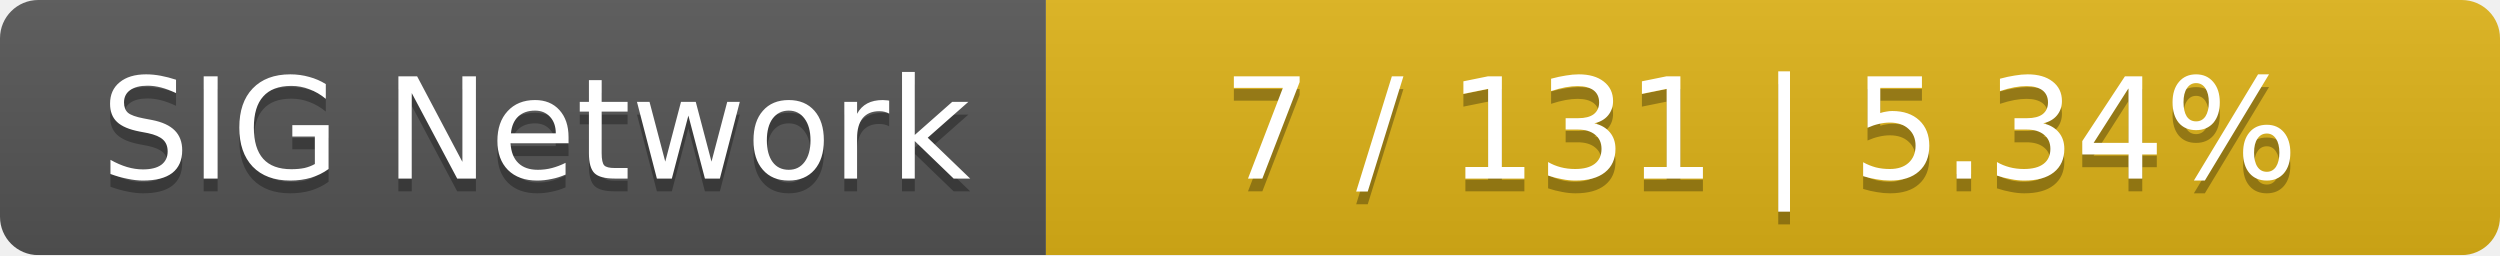
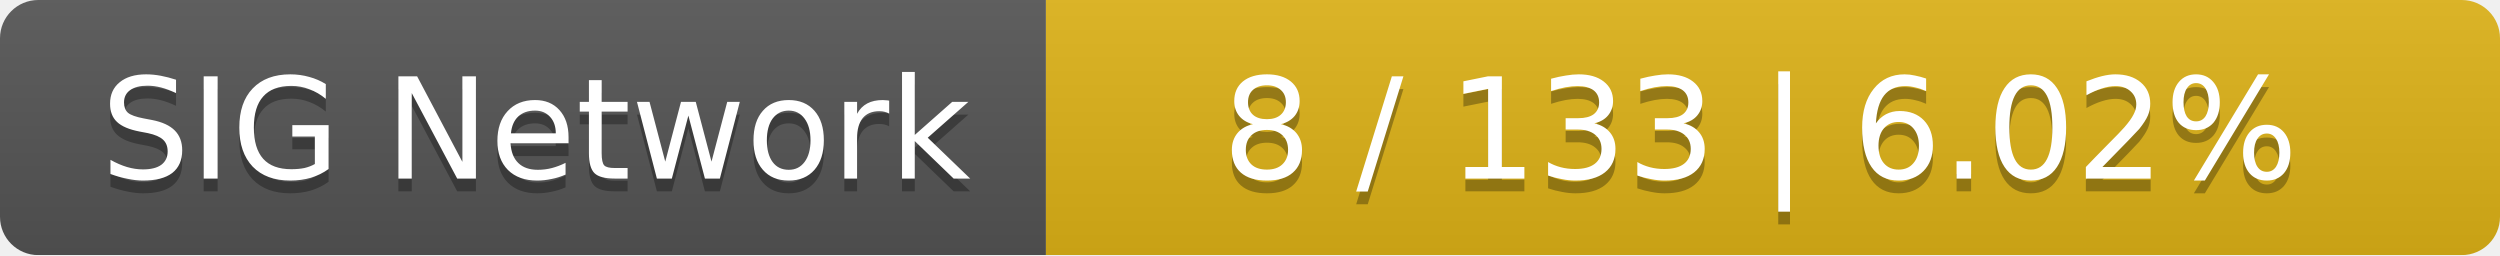
<svg xmlns="http://www.w3.org/2000/svg" width="196" height="20">
  <linearGradient id="smooth" x2="0" y2="100%">
    <stop offset="0" stop-color="#bbb" stop-opacity=".1" />
    <stop offset="1" stop-opacity=".1" />
  </linearGradient>
  <mask id="round">
    <rect width="196" height="20" rx="3" fill="#fff" />
  </mask>
  <g mask="url(#round)">
    <rect width="82" height="20" fill="#555" />
    <rect x="82" width="114" height="20" fill="#dfb317" />
    <rect width="196" height="20" fill="url(#smooth)" />
  </g>
  <g fill="#fff" text-anchor="middle" font-family="DejaVu Sans,Verdana,Geneva,sans-serif" font-size="11">
    <text x="42" y="15" fill="#010101" fill-opacity=".3">SIG Network</text>
    <text x="42" y="14">SIG Network</text>
-     <text x="138" y="15" fill="#010101" fill-opacity=".3">7 / 131    |    5.34%</text>
-     <text x="138" y="14">7 / 131    |    5.34%</text>
+     <text x="138" y="15" fill="#010101" fill-opacity=".3">8 / 133    |    6.02%</text>
+     <text x="138" y="14">8 / 133    |    6.02%</text>
  </g>
</svg>
